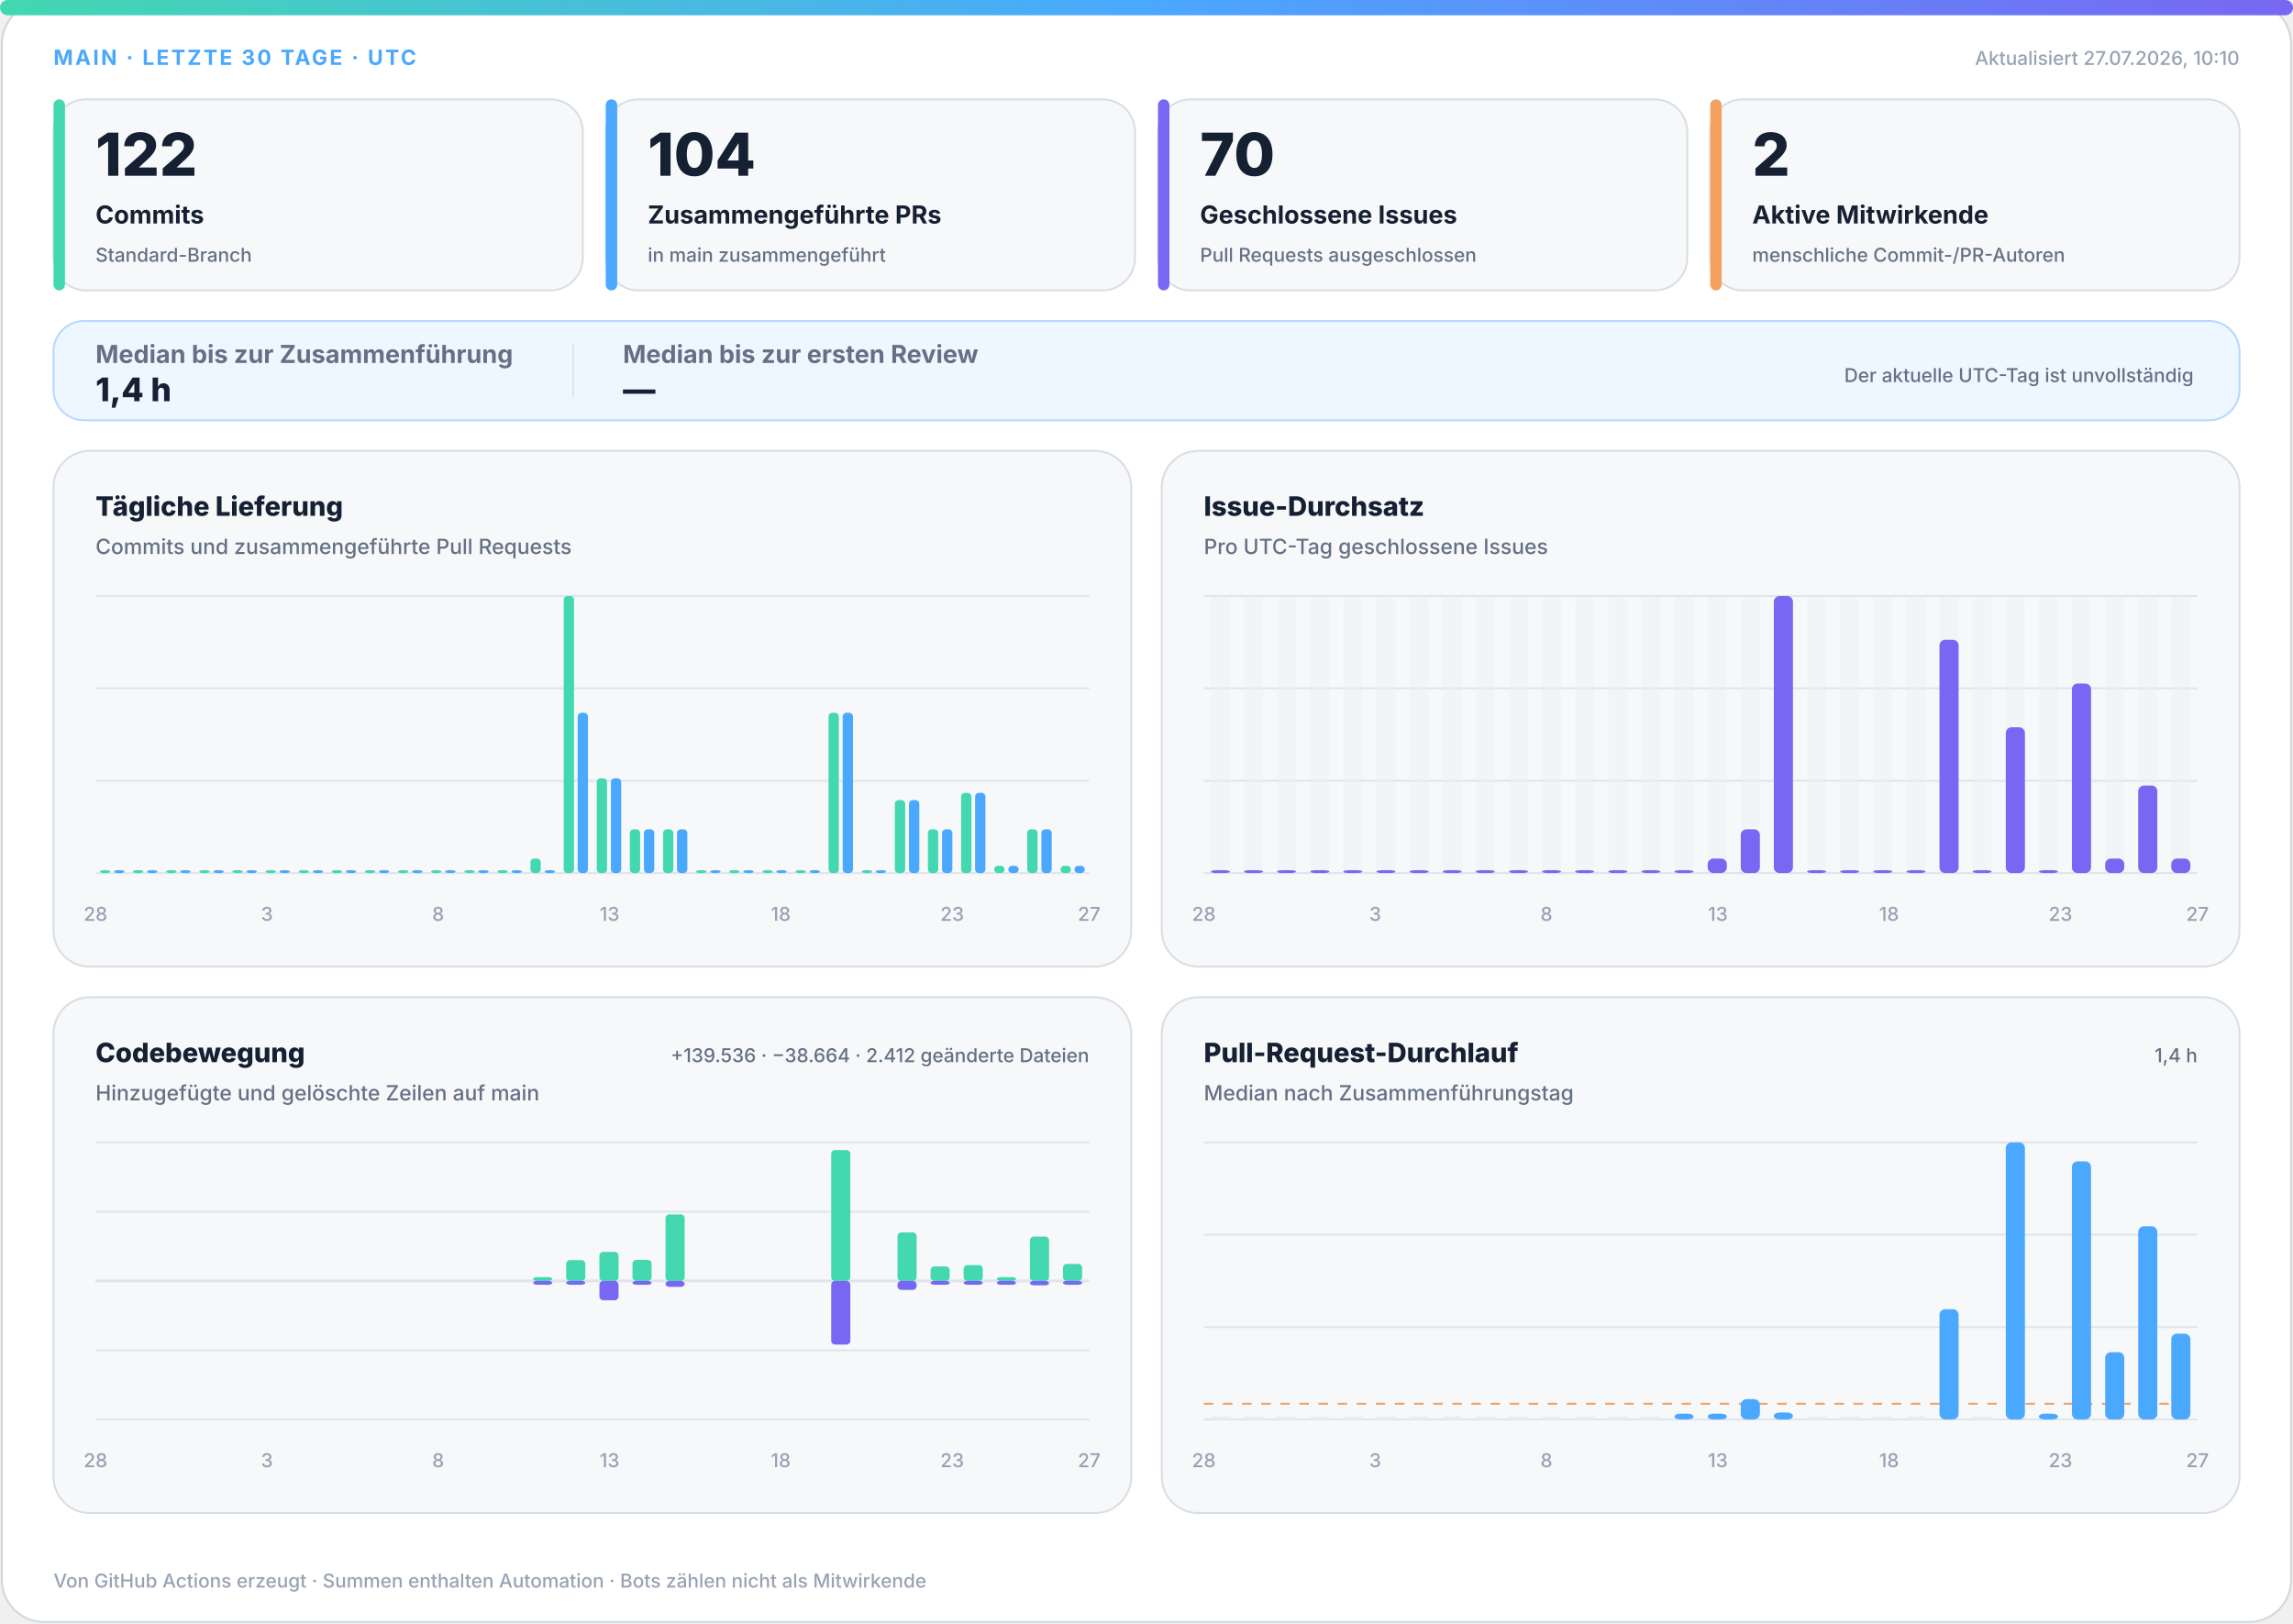
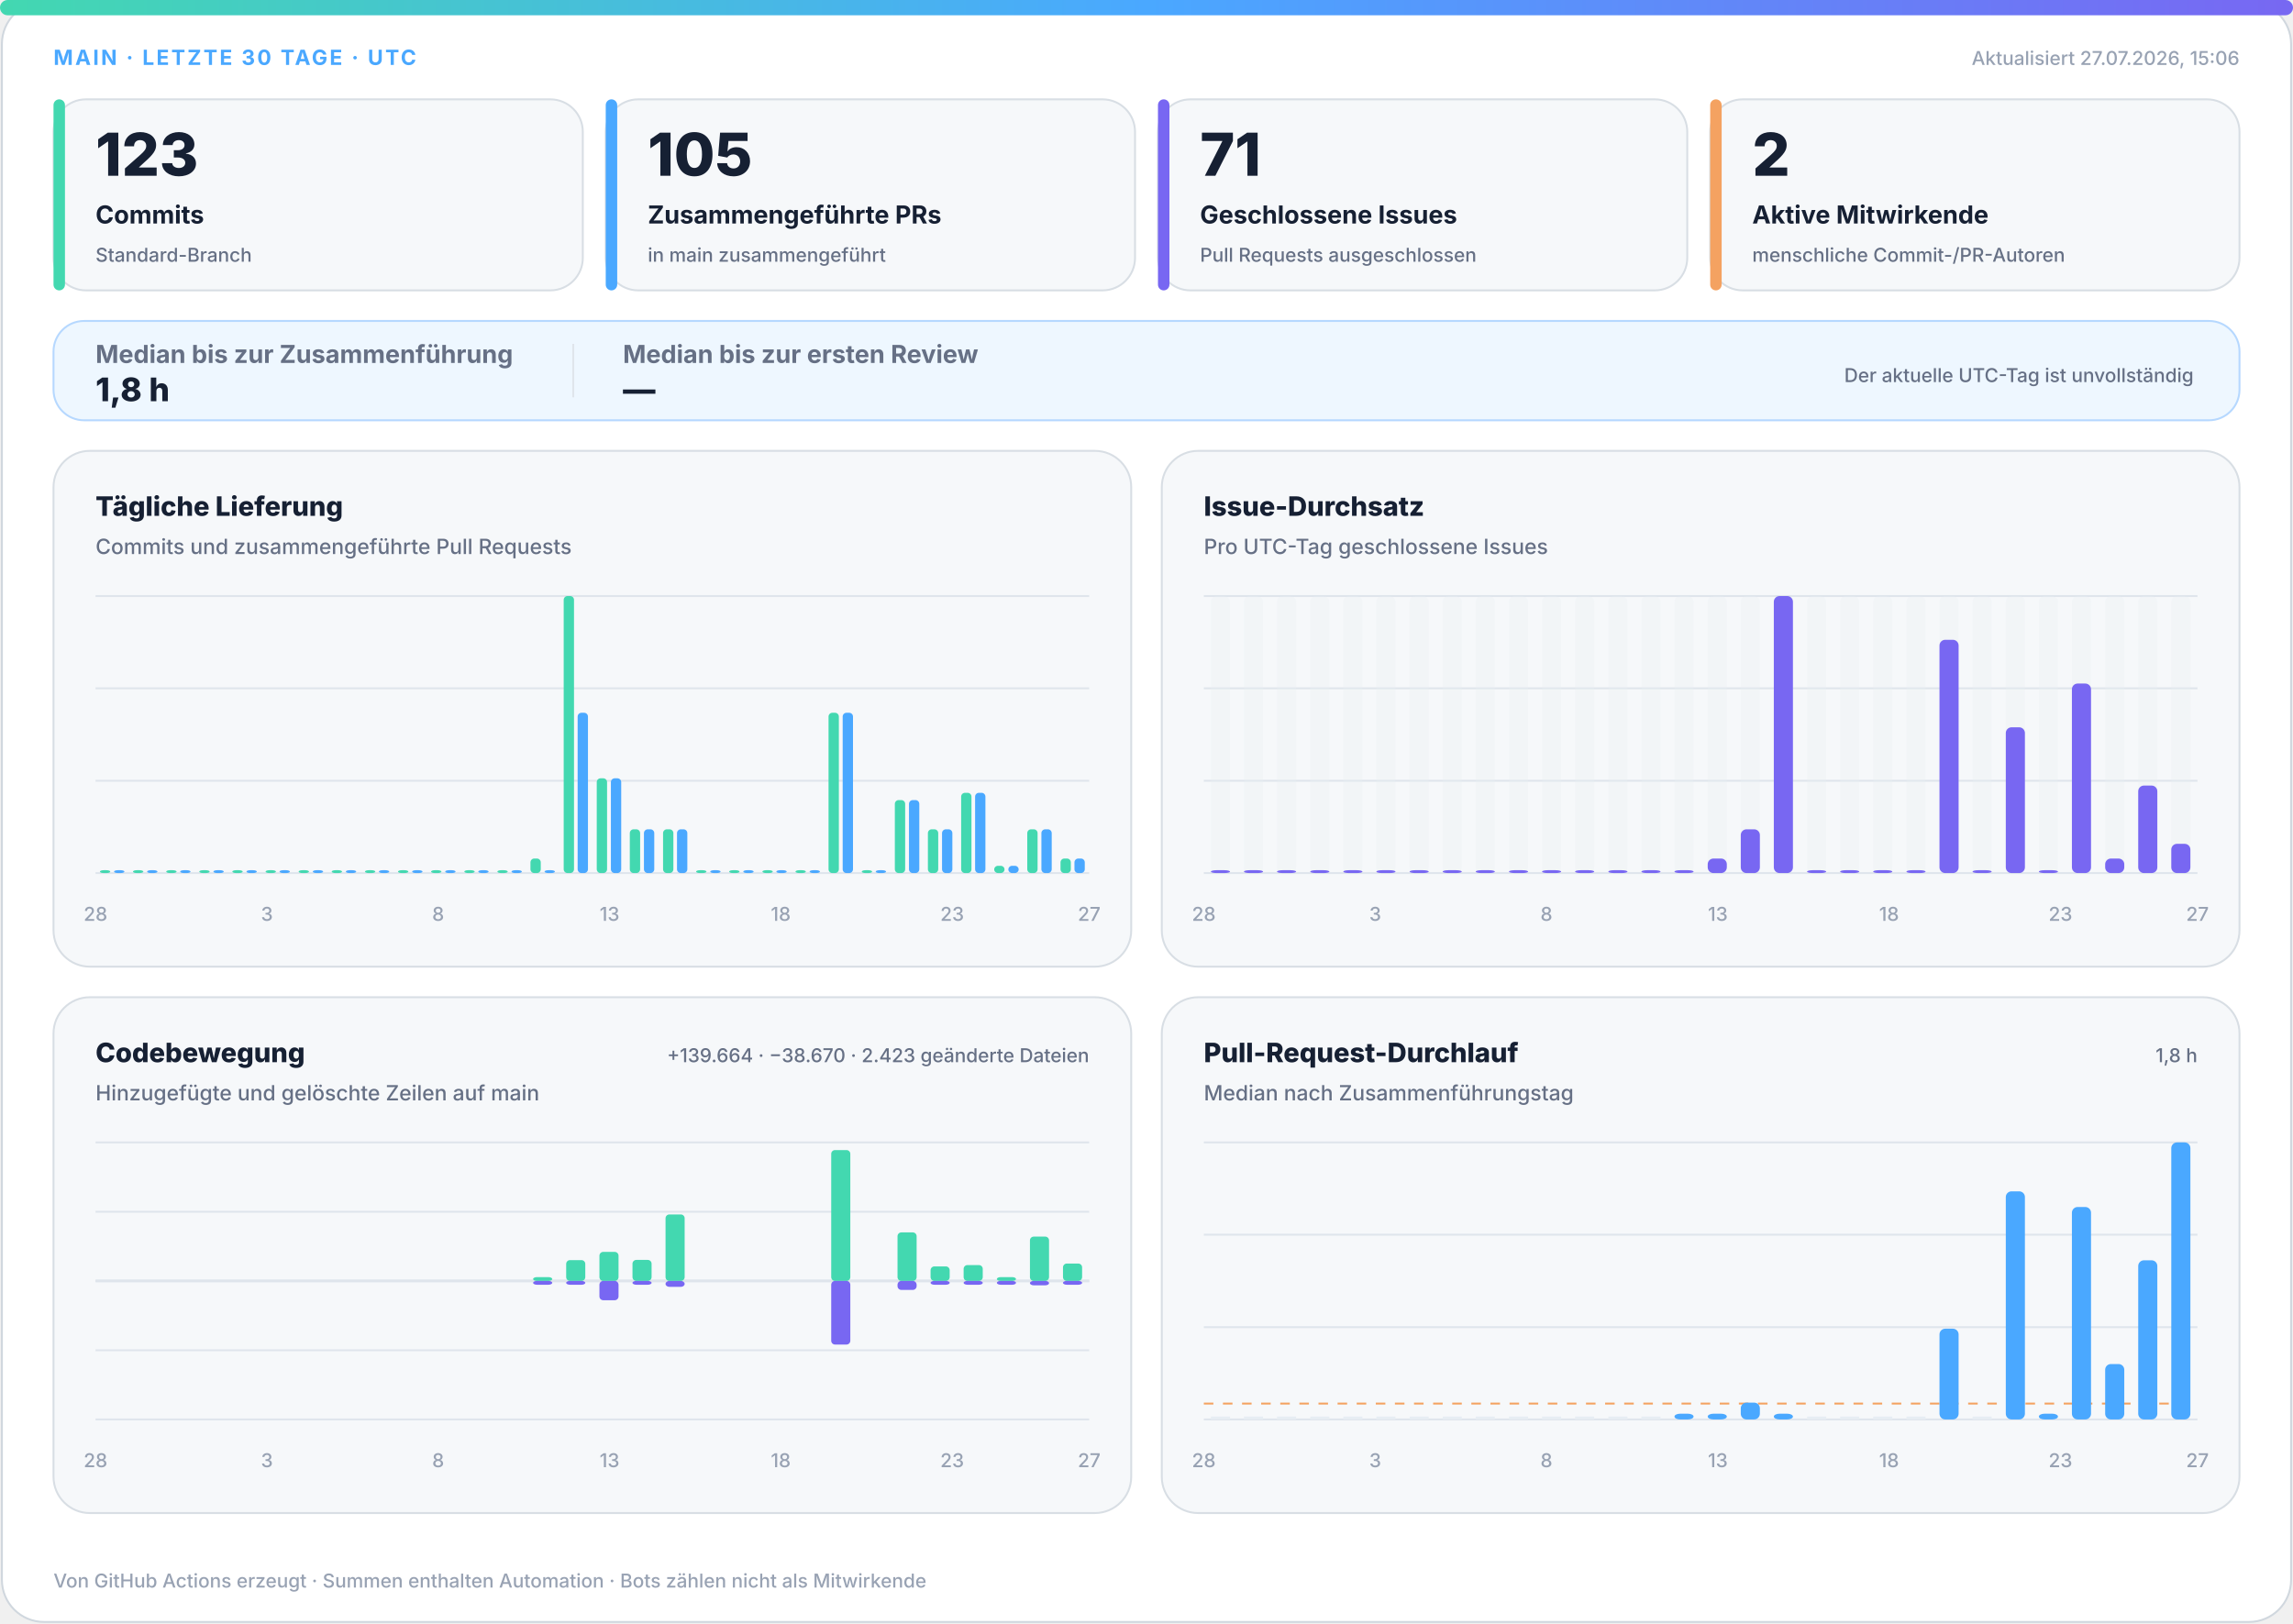
<svg xmlns="http://www.w3.org/2000/svg" width="1200" height="850" viewBox="0 0 1200 850" role="img" aria-labelledby="title desc">
  <defs>
    <linearGradient id="accent" x1="0" y1="0" x2="1" y2="0">
      <stop offset="0%" stop-color="#43d8b0" />
      <stop offset="50%" stop-color="#4aa8ff" />
      <stop offset="100%" stop-color="#7867f2" />
    </linearGradient>
    <linearGradient id="soft" x1="0" y1="0" x2="1" y2="1">
      <stop offset="0%" stop-color="#43d8b0" stop-opacity=".18" />
      <stop offset="100%" stop-color="#7867f2" stop-opacity=".12" />
    </linearGradient>
  </defs>
  <style>
.bg{fill:#fff;stroke:#d0d7de}.surface{fill:#f6f8fa;stroke:#d8dee4}.strong{fill:#eef7ff;stroke:#b6d8ff}.ink{fill:#162033}.muted{fill:#667085}.faint{fill:#98a2b3}.grid{stroke:#dfe5ec}.track{fill:#e7edf3}
.meta{font:750 11px -apple-system,BlinkMacSystemFont,"Segoe UI",sans-serif;letter-spacing:1.1px}.value{font:820 31px -apple-system,BlinkMacSystemFont,"Segoe UI",sans-serif}.label{font:720 13px -apple-system,BlinkMacSystemFont,"Segoe UI",sans-serif}.scope{font:520 10px -apple-system,BlinkMacSystemFont,"Segoe UI",sans-serif}.chart-title{font:760 14px -apple-system,BlinkMacSystemFont,"Segoe UI",sans-serif}.chart-subtitle{font:520 11px -apple-system,BlinkMacSystemFont,"Segoe UI",sans-serif}.small{font:540 10px -apple-system,BlinkMacSystemFont,"Segoe UI",sans-serif}.flow-value{font:780 17px -apple-system,BlinkMacSystemFont,"Segoe UI",sans-serif}
@media(prefers-color-scheme:dark){.bg{fill:#0d1117;stroke:#30363d}.surface{fill:#161b22;stroke:#30363d}.strong{fill:#10263a;stroke:#244d70}.ink{fill:#f0f6fc}.muted{fill:#a7b0bc}.faint{fill:#7d8590}.grid{stroke:#30363d}.track{fill:#27313d}}
</style>
  <rect class="bg" x="1" y="1" width="1198" height="848" rx="22" />
  <rect x="0" y="0" width="1200" height="8" rx="4" fill="url(#accent)" />
  <text class="meta" x="28" y="34" fill="#4aa8ff">MAIN · LETZTE 30 TAGE · UTC</text>
-   <text class="small faint" x="1172" y="34" text-anchor="end">Aktualisiert 27.07.2026, 10:10</text>
+   <text class="small faint" x="1172" y="34" text-anchor="end">Aktualisiert 27.07.2026, 15:06</text>
  <g>
    <rect class="surface" x="28" y="52" width="277" height="100" rx="17" />
    <rect x="28" y="52" width="6" height="100" rx="3" fill="#43d8b0" />
-     <text class="value ink" x="50" y="92" style="font-size:31px">122</text>
+     <text class="value ink" x="50" y="92" style="font-size:31px">123</text>
    <text class="label ink" x="50" y="117" style="font-size:13px">Commits</text>
    <text class="scope muted" x="50" y="137" style="font-size:10px">Standard-Branch</text>
  </g>
  <g>
    <rect class="surface" x="317" y="52" width="277" height="100" rx="17" />
    <rect x="317" y="52" width="6" height="100" rx="3" fill="#4aa8ff" />
-     <text class="value ink" x="339" y="92" style="font-size:31px">104</text>
+     <text class="value ink" x="339" y="92" style="font-size:31px">105</text>
    <text class="label ink" x="339" y="117" style="font-size:13px">Zusammengeführte PRs</text>
    <text class="scope muted" x="339" y="137" style="font-size:10px">in main zusammengeführt</text>
  </g>
  <g>
    <rect class="surface" x="606" y="52" width="277" height="100" rx="17" />
    <rect x="606" y="52" width="6" height="100" rx="3" fill="#7867f2" />
-     <text class="value ink" x="628" y="92" style="font-size:31px">70</text>
+     <text class="value ink" x="628" y="92" style="font-size:31px">71</text>
    <text class="label ink" x="628" y="117" style="font-size:13px">Geschlossene Issues</text>
    <text class="scope muted" x="628" y="137" style="font-size:10px">Pull Requests ausgeschlossen</text>
  </g>
  <g>
    <rect class="surface" x="895" y="52" width="277" height="100" rx="17" />
    <rect x="895" y="52" width="6" height="100" rx="3" fill="#f4a261" />
    <text class="value ink" x="917" y="92" style="font-size:31px">2</text>
    <text class="label ink" x="917" y="117" style="font-size:13px">Aktive Mitwirkende</text>
    <text class="scope muted" x="917" y="137" style="font-size:10px">menschliche Commit-/PR-Autoren</text>
  </g>
  <g>
    <rect class="strong" x="28" y="168" width="1144" height="52" rx="16" fill="url(#soft)" />
    <text class="label muted" x="50" y="190">Median bis zur Zusammenführung</text>
-     <text class="flow-value ink" x="50" y="210">1,4 h</text>
+     <text class="flow-value ink" x="50" y="210">1,8 h</text>
    <line class="grid" x1="300" y1="180" x2="300" y2="208" />
    <text class="label muted" x="326" y="190">Median bis zur ersten Review</text>
    <text class="flow-value ink" x="326" y="210">—</text>
    <text class="scope muted" x="1148" y="200" text-anchor="end">Der aktuelle UTC-Tag ist unvollständig</text>
  </g>
  <g>
    <rect class="surface" x="28" y="236" width="564" height="270" rx="19" />
    <text class="chart-title ink" x="50" y="270">Tägliche Lieferung</text>
    <text class="chart-subtitle muted" x="50" y="290">Commits und zusammengeführte Pull Requests</text>
    <line class="grid" x1="50" y1="312.0" x2="570" y2="312.0" />
    <line class="grid" x1="50" y1="360.3" x2="570" y2="360.3" />
    <line class="grid" x1="50" y1="408.7" x2="570" y2="408.7" />
    <line class="grid" x1="50" y1="457.0" x2="570" y2="457.0" />
    <rect x="52.3" y="455.5" width="5.4" height="1.5" rx="2" fill="#43d8b0" />
    <rect x="59.7" y="455.5" width="5.4" height="1.5" rx="2" fill="#4aa8ff" />
    <rect x="69.6" y="455.5" width="5.4" height="1.5" rx="2" fill="#43d8b0" />
    <rect x="77.0" y="455.5" width="5.4" height="1.5" rx="2" fill="#4aa8ff" />
    <rect x="87.0" y="455.5" width="5.4" height="1.5" rx="2" fill="#43d8b0" />
    <rect x="94.3" y="455.5" width="5.4" height="1.5" rx="2" fill="#4aa8ff" />
    <rect x="104.3" y="455.5" width="5.4" height="1.5" rx="2" fill="#43d8b0" />
    <rect x="111.7" y="455.5" width="5.4" height="1.5" rx="2" fill="#4aa8ff" />
    <rect x="121.6" y="455.5" width="5.4" height="1.5" rx="2" fill="#43d8b0" />
    <rect x="129.0" y="455.5" width="5.4" height="1.5" rx="2" fill="#4aa8ff" />
    <rect x="139.0" y="455.5" width="5.4" height="1.5" rx="2" fill="#43d8b0" />
    <rect x="146.3" y="455.5" width="5.4" height="1.5" rx="2" fill="#4aa8ff" />
    <rect x="156.3" y="455.5" width="5.4" height="1.5" rx="2" fill="#43d8b0" />
    <rect x="163.7" y="455.5" width="5.4" height="1.5" rx="2" fill="#4aa8ff" />
    <rect x="173.6" y="455.5" width="5.4" height="1.5" rx="2" fill="#43d8b0" />
    <rect x="181.0" y="455.5" width="5.4" height="1.5" rx="2" fill="#4aa8ff" />
    <rect x="191.0" y="455.5" width="5.4" height="1.5" rx="2" fill="#43d8b0" />
    <rect x="198.3" y="455.5" width="5.4" height="1.5" rx="2" fill="#4aa8ff" />
    <rect x="208.3" y="455.5" width="5.4" height="1.5" rx="2" fill="#43d8b0" />
    <rect x="215.7" y="455.5" width="5.4" height="1.5" rx="2" fill="#4aa8ff" />
    <rect x="225.6" y="455.5" width="5.4" height="1.5" rx="2" fill="#43d8b0" />
    <rect x="233.0" y="455.5" width="5.4" height="1.5" rx="2" fill="#4aa8ff" />
    <rect x="243.0" y="455.5" width="5.4" height="1.5" rx="2" fill="#43d8b0" />
    <rect x="250.3" y="455.5" width="5.4" height="1.5" rx="2" fill="#4aa8ff" />
    <rect x="260.3" y="455.5" width="5.4" height="1.5" rx="2" fill="#43d8b0" />
    <rect x="267.7" y="455.5" width="5.4" height="1.5" rx="2" fill="#4aa8ff" />
    <rect x="277.6" y="449.4" width="5.4" height="7.6" rx="2" fill="#43d8b0" />
    <rect x="285.0" y="455.5" width="5.4" height="1.5" rx="2" fill="#4aa8ff" />
    <rect x="295.0" y="312.0" width="5.4" height="145.0" rx="2" fill="#43d8b0" />
    <rect x="302.3" y="373.1" width="5.4" height="83.9" rx="2" fill="#4aa8ff" />
    <rect x="312.3" y="407.4" width="5.4" height="49.6" rx="2" fill="#43d8b0" />
    <rect x="319.7" y="407.4" width="5.4" height="49.6" rx="2" fill="#4aa8ff" />
    <rect x="329.6" y="434.1" width="5.4" height="22.9" rx="2" fill="#43d8b0" />
    <rect x="337.0" y="434.1" width="5.4" height="22.9" rx="2" fill="#4aa8ff" />
    <rect x="347.0" y="434.1" width="5.4" height="22.9" rx="2" fill="#43d8b0" />
    <rect x="354.3" y="434.1" width="5.4" height="22.9" rx="2" fill="#4aa8ff" />
    <rect x="364.3" y="455.5" width="5.4" height="1.5" rx="2" fill="#43d8b0" />
    <rect x="371.7" y="455.5" width="5.4" height="1.5" rx="2" fill="#4aa8ff" />
    <rect x="381.6" y="455.5" width="5.4" height="1.5" rx="2" fill="#43d8b0" />
    <rect x="389.0" y="455.5" width="5.4" height="1.5" rx="2" fill="#4aa8ff" />
    <rect x="399.0" y="455.5" width="5.4" height="1.5" rx="2" fill="#43d8b0" />
    <rect x="406.3" y="455.5" width="5.4" height="1.5" rx="2" fill="#4aa8ff" />
    <rect x="416.3" y="455.5" width="5.4" height="1.5" rx="2" fill="#43d8b0" />
    <rect x="423.7" y="455.5" width="5.4" height="1.5" rx="2" fill="#4aa8ff" />
    <rect x="433.6" y="373.1" width="5.4" height="83.9" rx="2" fill="#43d8b0" />
    <rect x="441.0" y="373.1" width="5.4" height="83.9" rx="2" fill="#4aa8ff" />
    <rect x="451.0" y="455.5" width="5.4" height="1.5" rx="2" fill="#43d8b0" />
    <rect x="458.3" y="455.5" width="5.4" height="1.5" rx="2" fill="#4aa8ff" />
    <rect x="468.3" y="418.8" width="5.4" height="38.2" rx="2" fill="#43d8b0" />
    <rect x="475.7" y="418.8" width="5.4" height="38.2" rx="2" fill="#4aa8ff" />
    <rect x="485.6" y="434.1" width="5.4" height="22.9" rx="2" fill="#43d8b0" />
    <rect x="493.0" y="434.1" width="5.4" height="22.9" rx="2" fill="#4aa8ff" />
    <rect x="503.0" y="415.0" width="5.4" height="42.0" rx="2" fill="#43d8b0" />
    <rect x="510.3" y="415.0" width="5.4" height="42.0" rx="2" fill="#4aa8ff" />
    <rect x="520.3" y="453.2" width="5.4" height="3.8" rx="2" fill="#43d8b0" />
    <rect x="527.7" y="453.2" width="5.4" height="3.8" rx="2" fill="#4aa8ff" />
    <rect x="537.6" y="434.1" width="5.4" height="22.9" rx="2" fill="#43d8b0" />
    <rect x="545.0" y="434.1" width="5.4" height="22.9" rx="2" fill="#4aa8ff" />
-     <rect x="555.0" y="453.2" width="5.4" height="3.8" rx="2" fill="#43d8b0" />
-     <rect x="562.3" y="453.2" width="5.4" height="3.8" rx="2" fill="#4aa8ff" />
+     <rect x="555.0" y="449.4" width="5.4" height="7.6" rx="2" fill="#43d8b0" />
+     <rect x="562.3" y="449.4" width="5.4" height="7.6" rx="2" fill="#4aa8ff" />
    <text class="small faint" x="50.0" y="482" text-anchor="middle">28</text>
    <text class="small faint" x="139.7" y="482" text-anchor="middle">3</text>
    <text class="small faint" x="229.3" y="482" text-anchor="middle">8</text>
    <text class="small faint" x="319.0" y="482" text-anchor="middle">13</text>
    <text class="small faint" x="408.6" y="482" text-anchor="middle">18</text>
    <text class="small faint" x="498.3" y="482" text-anchor="middle">23</text>
    <text class="small faint" x="570.0" y="482" text-anchor="middle">27</text>
  </g>
  <g>
    <rect class="surface" x="608" y="236" width="564" height="270" rx="19" />
    <text class="chart-title ink" x="630" y="270">Issue-Durchsatz</text>
    <text class="chart-subtitle muted" x="630" y="290">Pro UTC-Tag geschlossene Issues</text>
    <line class="grid" x1="630" y1="312.0" x2="1150" y2="312.0" />
    <line class="grid" x1="630" y1="360.3" x2="1150" y2="360.3" />
    <line class="grid" x1="630" y1="408.7" x2="1150" y2="408.7" />
    <line class="grid" x1="630" y1="457.0" x2="1150" y2="457.0" />
    <g>
      <rect class="track" x="633.7" y="312" width="10.0" height="145" rx="3" opacity=".3" />
      <rect x="633.7" y="455.5" width="10.0" height="1.5" rx="3" fill="#7867f2" />
    </g>
    <g>
      <rect class="track" x="651.0" y="312" width="10.0" height="145" rx="3" opacity=".3" />
      <rect x="651.0" y="455.5" width="10.0" height="1.5" rx="3" fill="#7867f2" />
    </g>
    <g>
      <rect class="track" x="668.3" y="312" width="10.0" height="145" rx="3" opacity=".3" />
      <rect x="668.3" y="455.5" width="10.0" height="1.5" rx="3" fill="#7867f2" />
    </g>
    <g>
      <rect class="track" x="685.7" y="312" width="10.0" height="145" rx="3" opacity=".3" />
      <rect x="685.7" y="455.5" width="10.0" height="1.5" rx="3" fill="#7867f2" />
    </g>
    <g>
      <rect class="track" x="703.0" y="312" width="10.0" height="145" rx="3" opacity=".3" />
      <rect x="703.0" y="455.5" width="10.0" height="1.5" rx="3" fill="#7867f2" />
    </g>
    <g>
      <rect class="track" x="720.3" y="312" width="10.0" height="145" rx="3" opacity=".3" />
      <rect x="720.3" y="455.5" width="10.0" height="1.5" rx="3" fill="#7867f2" />
    </g>
    <g>
      <rect class="track" x="737.7" y="312" width="10.0" height="145" rx="3" opacity=".3" />
      <rect x="737.7" y="455.5" width="10.0" height="1.5" rx="3" fill="#7867f2" />
    </g>
    <g>
      <rect class="track" x="755.0" y="312" width="10.0" height="145" rx="3" opacity=".3" />
      <rect x="755.0" y="455.5" width="10.0" height="1.5" rx="3" fill="#7867f2" />
    </g>
    <g>
      <rect class="track" x="772.3" y="312" width="10.0" height="145" rx="3" opacity=".3" />
      <rect x="772.3" y="455.5" width="10.0" height="1.5" rx="3" fill="#7867f2" />
    </g>
    <g>
      <rect class="track" x="789.7" y="312" width="10.0" height="145" rx="3" opacity=".3" />
      <rect x="789.7" y="455.5" width="10.0" height="1.5" rx="3" fill="#7867f2" />
    </g>
    <g>
      <rect class="track" x="807.0" y="312" width="10.0" height="145" rx="3" opacity=".3" />
      <rect x="807.0" y="455.5" width="10.0" height="1.5" rx="3" fill="#7867f2" />
    </g>
    <g>
      <rect class="track" x="824.3" y="312" width="10.0" height="145" rx="3" opacity=".3" />
      <rect x="824.3" y="455.5" width="10.0" height="1.5" rx="3" fill="#7867f2" />
    </g>
    <g>
      <rect class="track" x="841.7" y="312" width="10.0" height="145" rx="3" opacity=".3" />
      <rect x="841.7" y="455.5" width="10.0" height="1.5" rx="3" fill="#7867f2" />
    </g>
    <g>
      <rect class="track" x="859.0" y="312" width="10.0" height="145" rx="3" opacity=".3" />
      <rect x="859.0" y="455.5" width="10.0" height="1.5" rx="3" fill="#7867f2" />
    </g>
    <g>
      <rect class="track" x="876.3" y="312" width="10.0" height="145" rx="3" opacity=".3" />
      <rect x="876.3" y="455.5" width="10.0" height="1.5" rx="3" fill="#7867f2" />
    </g>
    <g>
      <rect class="track" x="893.7" y="312" width="10.0" height="145" rx="3" opacity=".3" />
      <rect x="893.7" y="449.4" width="10.0" height="7.6" rx="3" fill="#7867f2" />
    </g>
    <g>
      <rect class="track" x="911.0" y="312" width="10.0" height="145" rx="3" opacity=".3" />
      <rect x="911.0" y="434.1" width="10.0" height="22.9" rx="3" fill="#7867f2" />
    </g>
    <g>
      <rect class="track" x="928.3" y="312" width="10.0" height="145" rx="3" opacity=".3" />
      <rect x="928.3" y="312.0" width="10.0" height="145.0" rx="3" fill="#7867f2" />
    </g>
    <g>
      <rect class="track" x="945.7" y="312" width="10.0" height="145" rx="3" opacity=".3" />
      <rect x="945.7" y="455.5" width="10.0" height="1.5" rx="3" fill="#7867f2" />
    </g>
    <g>
      <rect class="track" x="963.0" y="312" width="10.0" height="145" rx="3" opacity=".3" />
      <rect x="963.0" y="455.5" width="10.0" height="1.5" rx="3" fill="#7867f2" />
    </g>
    <g>
      <rect class="track" x="980.3" y="312" width="10.0" height="145" rx="3" opacity=".3" />
      <rect x="980.3" y="455.5" width="10.0" height="1.5" rx="3" fill="#7867f2" />
    </g>
    <g>
      <rect class="track" x="997.7" y="312" width="10.0" height="145" rx="3" opacity=".3" />
      <rect x="997.7" y="455.5" width="10.0" height="1.5" rx="3" fill="#7867f2" />
    </g>
    <g>
      <rect class="track" x="1015.0" y="312" width="10.0" height="145" rx="3" opacity=".3" />
      <rect x="1015.0" y="334.9" width="10.0" height="122.1" rx="3" fill="#7867f2" />
    </g>
    <g>
      <rect class="track" x="1032.3" y="312" width="10.0" height="145" rx="3" opacity=".3" />
      <rect x="1032.3" y="455.5" width="10.0" height="1.5" rx="3" fill="#7867f2" />
    </g>
    <g>
      <rect class="track" x="1049.7" y="312" width="10.0" height="145" rx="3" opacity=".3" />
      <rect x="1049.7" y="380.7" width="10.0" height="76.3" rx="3" fill="#7867f2" />
    </g>
    <g>
      <rect class="track" x="1067.0" y="312" width="10.0" height="145" rx="3" opacity=".3" />
      <rect x="1067.0" y="455.5" width="10.0" height="1.5" rx="3" fill="#7867f2" />
    </g>
    <g>
      <rect class="track" x="1084.3" y="312" width="10.0" height="145" rx="3" opacity=".3" />
      <rect x="1084.3" y="357.8" width="10.0" height="99.2" rx="3" fill="#7867f2" />
    </g>
    <g>
      <rect class="track" x="1101.7" y="312" width="10.0" height="145" rx="3" opacity=".3" />
      <rect x="1101.7" y="449.4" width="10.0" height="7.6" rx="3" fill="#7867f2" />
    </g>
    <g>
      <rect class="track" x="1119.0" y="312" width="10.0" height="145" rx="3" opacity=".3" />
      <rect x="1119.0" y="411.2" width="10.0" height="45.8" rx="3" fill="#7867f2" />
    </g>
    <g>
      <rect class="track" x="1136.3" y="312" width="10.0" height="145" rx="3" opacity=".3" />
-       <rect x="1136.3" y="449.4" width="10.0" height="7.6" rx="3" fill="#7867f2" />
+       <rect x="1136.3" y="441.7" width="10.0" height="15.3" rx="3" fill="#7867f2" />
    </g>
    <text class="small faint" x="630.0" y="482" text-anchor="middle">28</text>
    <text class="small faint" x="719.7" y="482" text-anchor="middle">3</text>
    <text class="small faint" x="809.3" y="482" text-anchor="middle">8</text>
    <text class="small faint" x="899.0" y="482" text-anchor="middle">13</text>
    <text class="small faint" x="988.6" y="482" text-anchor="middle">18</text>
    <text class="small faint" x="1078.3" y="482" text-anchor="middle">23</text>
    <text class="small faint" x="1150.0" y="482" text-anchor="middle">27</text>
  </g>
  <g>
    <rect class="surface" x="28" y="522" width="564" height="270" rx="19" />
    <text class="chart-title ink" x="50" y="556">Codebewegung</text>
    <text class="chart-subtitle muted" x="50" y="576">Hinzugefügte und gelöschte Zeilen auf main</text>
-     <text class="small muted" x="570" y="556" text-anchor="end">+139.536 · −38.664 · 2.412 geänderte Dateien</text>
+     <text class="small muted" x="570" y="556" text-anchor="end">+139.664 · −38.670 · 2.423 geänderte Dateien</text>
    <line class="grid" x1="50" y1="598.0" x2="570" y2="598.0" />
    <line class="grid" x1="50" y1="634.3" x2="570" y2="634.3" />
    <line class="grid" x1="50" y1="670.5" x2="570" y2="670.5" />
    <line class="grid" x1="50" y1="706.8" x2="570" y2="706.8" />
    <line class="grid" x1="50" y1="743.0" x2="570" y2="743.0" />
    <line class="grid" x1="50" y1="670.5" x2="570" y2="670.5" stroke-width="1.5" />
    <rect x="53.7" y="670.5" width="10.0" height="0.0" rx="2" fill="#43d8b0" />
    <rect x="53.7" y="670.5" width="10.0" height="0.0" rx="2" fill="#7867f2" />
    <rect x="71.0" y="670.5" width="10.0" height="0.0" rx="2" fill="#43d8b0" />
    <rect x="71.0" y="670.5" width="10.0" height="0.0" rx="2" fill="#7867f2" />
    <rect x="88.3" y="670.5" width="10.0" height="0.0" rx="2" fill="#43d8b0" />
    <rect x="88.3" y="670.5" width="10.0" height="0.0" rx="2" fill="#7867f2" />
    <rect x="105.7" y="670.5" width="10.0" height="0.0" rx="2" fill="#43d8b0" />
    <rect x="105.7" y="670.5" width="10.0" height="0.0" rx="2" fill="#7867f2" />
    <rect x="123.0" y="670.5" width="10.0" height="0.0" rx="2" fill="#43d8b0" />
    <rect x="123.0" y="670.5" width="10.0" height="0.0" rx="2" fill="#7867f2" />
    <rect x="140.3" y="670.5" width="10.0" height="0.0" rx="2" fill="#43d8b0" />
    <rect x="140.3" y="670.5" width="10.0" height="0.0" rx="2" fill="#7867f2" />
    <rect x="157.7" y="670.5" width="10.0" height="0.0" rx="2" fill="#43d8b0" />
    <rect x="157.7" y="670.5" width="10.0" height="0.0" rx="2" fill="#7867f2" />
    <rect x="175.0" y="670.5" width="10.0" height="0.0" rx="2" fill="#43d8b0" />
    <rect x="175.0" y="670.5" width="10.0" height="0.0" rx="2" fill="#7867f2" />
    <rect x="192.3" y="670.5" width="10.0" height="0.0" rx="2" fill="#43d8b0" />
    <rect x="192.3" y="670.5" width="10.0" height="0.0" rx="2" fill="#7867f2" />
    <rect x="209.7" y="670.5" width="10.0" height="0.0" rx="2" fill="#43d8b0" />
    <rect x="209.7" y="670.5" width="10.0" height="0.0" rx="2" fill="#7867f2" />
    <rect x="227.0" y="670.5" width="10.0" height="0.0" rx="2" fill="#43d8b0" />
    <rect x="227.0" y="670.5" width="10.0" height="0.0" rx="2" fill="#7867f2" />
    <rect x="244.3" y="670.5" width="10.0" height="0.0" rx="2" fill="#43d8b0" />
    <rect x="244.3" y="670.5" width="10.0" height="0.0" rx="2" fill="#7867f2" />
    <rect x="261.7" y="670.5" width="10.0" height="0.0" rx="2" fill="#43d8b0" />
    <rect x="261.7" y="670.5" width="10.0" height="0.0" rx="2" fill="#7867f2" />
    <rect x="279.0" y="668.5" width="10.0" height="2.0" rx="2" fill="#43d8b0" />
    <rect x="279.0" y="670.5" width="10.0" height="2.0" rx="2" fill="#7867f2" />
    <rect x="296.3" y="659.6" width="10.0" height="10.9" rx="2" fill="#43d8b0" />
    <rect x="296.3" y="670.5" width="10.0" height="2.0" rx="2" fill="#7867f2" />
    <rect x="313.7" y="655.3" width="10.0" height="15.2" rx="2" fill="#43d8b0" />
    <rect x="313.7" y="670.5" width="10.0" height="10.1" rx="2" fill="#7867f2" />
    <rect x="331.0" y="659.5" width="10.0" height="11.0" rx="2" fill="#43d8b0" />
    <rect x="331.0" y="670.5" width="10.0" height="2.0" rx="2" fill="#7867f2" />
    <rect x="348.3" y="635.7" width="10.0" height="34.8" rx="2" fill="#43d8b0" />
    <rect x="348.3" y="670.5" width="10.0" height="3.1" rx="2" fill="#7867f2" />
    <rect x="365.7" y="670.5" width="10.0" height="0.0" rx="2" fill="#43d8b0" />
    <rect x="365.7" y="670.5" width="10.0" height="0.0" rx="2" fill="#7867f2" />
    <rect x="383.0" y="670.5" width="10.0" height="0.0" rx="2" fill="#43d8b0" />
    <rect x="383.0" y="670.5" width="10.0" height="0.0" rx="2" fill="#7867f2" />
    <rect x="400.3" y="670.5" width="10.0" height="0.0" rx="2" fill="#43d8b0" />
    <rect x="400.3" y="670.5" width="10.0" height="0.0" rx="2" fill="#7867f2" />
    <rect x="417.7" y="670.5" width="10.0" height="0.0" rx="2" fill="#43d8b0" />
    <rect x="417.7" y="670.5" width="10.0" height="0.0" rx="2" fill="#7867f2" />
    <rect x="435.0" y="602.0" width="10.0" height="68.5" rx="2" fill="#43d8b0" />
    <rect x="435.0" y="670.5" width="10.0" height="33.3" rx="2" fill="#7867f2" />
    <rect x="452.3" y="670.5" width="10.0" height="0.0" rx="2" fill="#43d8b0" />
    <rect x="452.3" y="670.5" width="10.0" height="0.0" rx="2" fill="#7867f2" />
    <rect x="469.7" y="645.1" width="10.0" height="25.4" rx="2" fill="#43d8b0" />
    <rect x="469.7" y="670.5" width="10.0" height="4.7" rx="2" fill="#7867f2" />
    <rect x="487.0" y="662.9" width="10.0" height="7.6" rx="2" fill="#43d8b0" />
    <rect x="487.0" y="670.5" width="10.0" height="2.0" rx="2" fill="#7867f2" />
    <rect x="504.3" y="662.2" width="10.0" height="8.3" rx="2" fill="#43d8b0" />
    <rect x="504.3" y="670.5" width="10.0" height="2.0" rx="2" fill="#7867f2" />
    <rect x="521.7" y="668.5" width="10.0" height="2.0" rx="2" fill="#43d8b0" />
    <rect x="521.7" y="670.5" width="10.0" height="2.0" rx="2" fill="#7867f2" />
    <rect x="539.0" y="647.3" width="10.0" height="23.2" rx="2" fill="#43d8b0" />
    <rect x="539.0" y="670.5" width="10.0" height="2.3" rx="2" fill="#7867f2" />
-     <rect x="556.3" y="661.6" width="10.0" height="8.9" rx="2" fill="#43d8b0" />
+     <rect x="556.3" y="661.4" width="10.0" height="9.1" rx="2" fill="#43d8b0" />
    <rect x="556.3" y="670.5" width="10.0" height="2.0" rx="2" fill="#7867f2" />
    <text class="small faint" x="50.0" y="768" text-anchor="middle">28</text>
    <text class="small faint" x="139.7" y="768" text-anchor="middle">3</text>
    <text class="small faint" x="229.3" y="768" text-anchor="middle">8</text>
    <text class="small faint" x="319.0" y="768" text-anchor="middle">13</text>
    <text class="small faint" x="408.6" y="768" text-anchor="middle">18</text>
    <text class="small faint" x="498.3" y="768" text-anchor="middle">23</text>
    <text class="small faint" x="570.0" y="768" text-anchor="middle">27</text>
  </g>
  <g>
    <rect class="surface" x="608" y="522" width="564" height="270" rx="19" />
    <text class="chart-title ink" x="630" y="556">Pull-Request-Durchlauf</text>
    <text class="chart-subtitle muted" x="630" y="576">Median nach Zusammenführungstag</text>
-     <text class="small muted" x="1150" y="556" text-anchor="end">1,4 h</text>
+     <text class="small muted" x="1150" y="556" text-anchor="end">1,8 h</text>
    <line class="grid" x1="630" y1="598.0" x2="1150" y2="598.0" />
    <line class="grid" x1="630" y1="646.3" x2="1150" y2="646.3" />
    <line class="grid" x1="630" y1="694.7" x2="1150" y2="694.7" />
    <line class="grid" x1="630" y1="743.0" x2="1150" y2="743.0" />
-     <line x1="630" y1="734.8" x2="1150" y2="734.8" stroke="#f4a261" stroke-dasharray="5 5" />
+     <line x1="630" y1="734.7" x2="1150" y2="734.7" stroke="#f4a261" stroke-dasharray="5 5" />
    <rect class="track" x="633.7" y="741.5" width="10.0" height="1.5" />
    <rect class="track" x="651.0" y="741.5" width="10.0" height="1.5" />
    <rect class="track" x="668.3" y="741.5" width="10.0" height="1.5" />
    <rect class="track" x="685.7" y="741.5" width="10.0" height="1.5" />
    <rect class="track" x="703.0" y="741.5" width="10.0" height="1.5" />
    <rect class="track" x="720.3" y="741.5" width="10.0" height="1.5" />
    <rect class="track" x="737.7" y="741.5" width="10.0" height="1.5" />
    <rect class="track" x="755.0" y="741.5" width="10.0" height="1.5" />
    <rect class="track" x="772.3" y="741.5" width="10.0" height="1.5" />
    <rect class="track" x="789.7" y="741.5" width="10.0" height="1.5" />
    <rect class="track" x="807.0" y="741.5" width="10.0" height="1.5" />
    <rect class="track" x="824.3" y="741.5" width="10.0" height="1.5" />
    <rect class="track" x="841.7" y="741.5" width="10.0" height="1.5" />
    <rect class="track" x="859.0" y="741.5" width="10.0" height="1.5" />
    <rect x="876.3" y="740.0" width="10.0" height="3.0" rx="3" fill="#4aa8ff" />
    <rect x="893.7" y="740.0" width="10.0" height="3.0" rx="3" fill="#4aa8ff" />
-     <rect x="911.0" y="732.4" width="10.0" height="10.6" rx="3" fill="#4aa8ff" />
-     <rect x="928.3" y="739.4" width="10.0" height="3.6" rx="3" fill="#4aa8ff" />
+     <rect x="911.0" y="734.2" width="10.0" height="8.8" rx="3" fill="#4aa8ff" />
+     <rect x="928.3" y="740.0" width="10.0" height="3.0" rx="3" fill="#4aa8ff" />
    <rect class="track" x="945.7" y="741.5" width="10.0" height="1.5" />
    <rect class="track" x="963.0" y="741.5" width="10.0" height="1.5" />
    <rect class="track" x="980.3" y="741.5" width="10.0" height="1.5" />
    <rect class="track" x="997.7" y="741.5" width="10.0" height="1.5" />
-     <rect x="1015.0" y="685.3" width="10.0" height="57.7" rx="3" fill="#4aa8ff" />
+     <rect x="1015.0" y="695.5" width="10.0" height="47.5" rx="3" fill="#4aa8ff" />
    <rect class="track" x="1032.3" y="741.5" width="10.0" height="1.5" />
-     <rect x="1049.7" y="598.0" width="10.0" height="145.0" rx="3" fill="#4aa8ff" />
+     <rect x="1049.7" y="623.6" width="10.0" height="119.4" rx="3" fill="#4aa8ff" />
    <rect x="1067.0" y="740.0" width="10.0" height="3.0" rx="3" fill="#4aa8ff" />
-     <rect x="1084.3" y="607.9" width="10.0" height="135.1" rx="3" fill="#4aa8ff" />
-     <rect x="1101.7" y="707.8" width="10.0" height="35.2" rx="3" fill="#4aa8ff" />
-     <rect x="1119.0" y="641.9" width="10.0" height="101.1" rx="3" fill="#4aa8ff" />
-     <rect x="1136.3" y="698.1" width="10.0" height="44.9" rx="3" fill="#4aa8ff" />
+     <rect x="1084.3" y="631.8" width="10.0" height="111.2" rx="3" fill="#4aa8ff" />
+     <rect x="1101.7" y="714.0" width="10.0" height="29.0" rx="3" fill="#4aa8ff" />
+     <rect x="1119.0" y="659.7" width="10.0" height="83.3" rx="3" fill="#4aa8ff" />
+     <rect x="1136.3" y="598.0" width="10.0" height="145.0" rx="3" fill="#4aa8ff" />
    <text class="small faint" x="630.0" y="768" text-anchor="middle">28</text>
    <text class="small faint" x="719.7" y="768" text-anchor="middle">3</text>
    <text class="small faint" x="809.3" y="768" text-anchor="middle">8</text>
    <text class="small faint" x="899.0" y="768" text-anchor="middle">13</text>
    <text class="small faint" x="988.6" y="768" text-anchor="middle">18</text>
    <text class="small faint" x="1078.3" y="768" text-anchor="middle">23</text>
    <text class="small faint" x="1150.0" y="768" text-anchor="middle">27</text>
  </g>
  <text class="small faint" x="28" y="831">Von GitHub Actions erzeugt · Summen enthalten Automation · Bots zählen nicht als Mitwirkende</text>
</svg>
